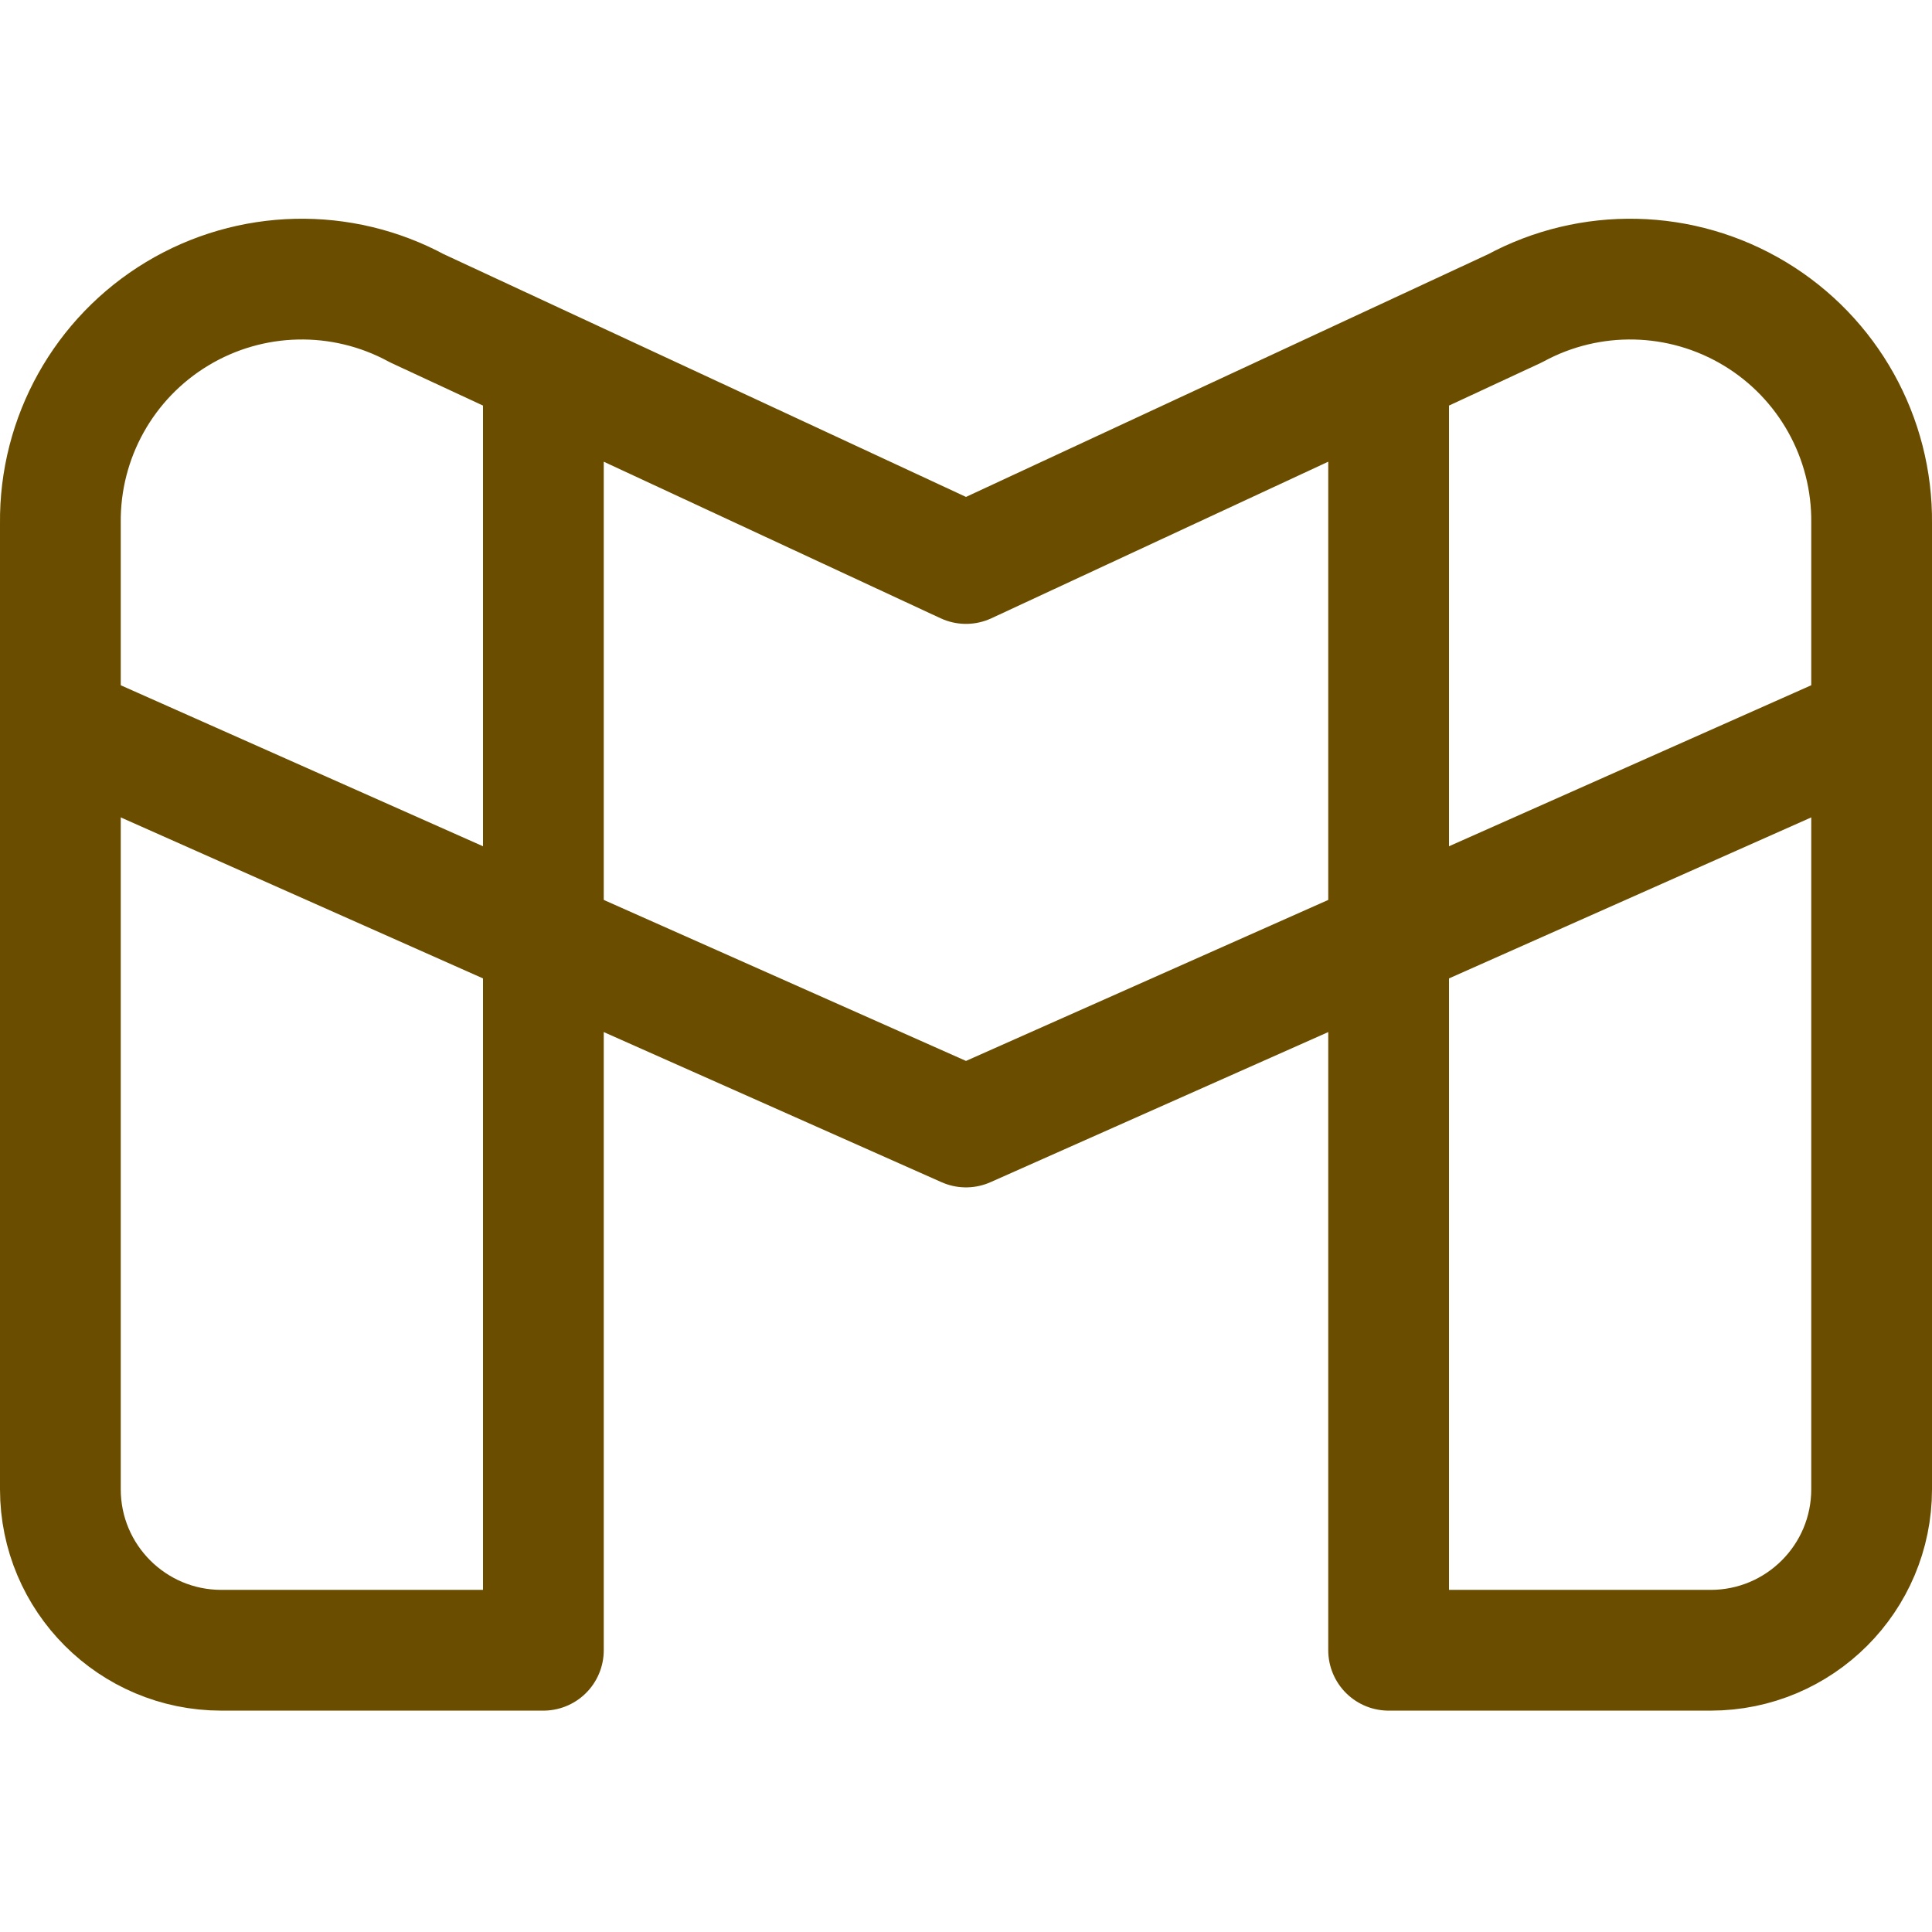
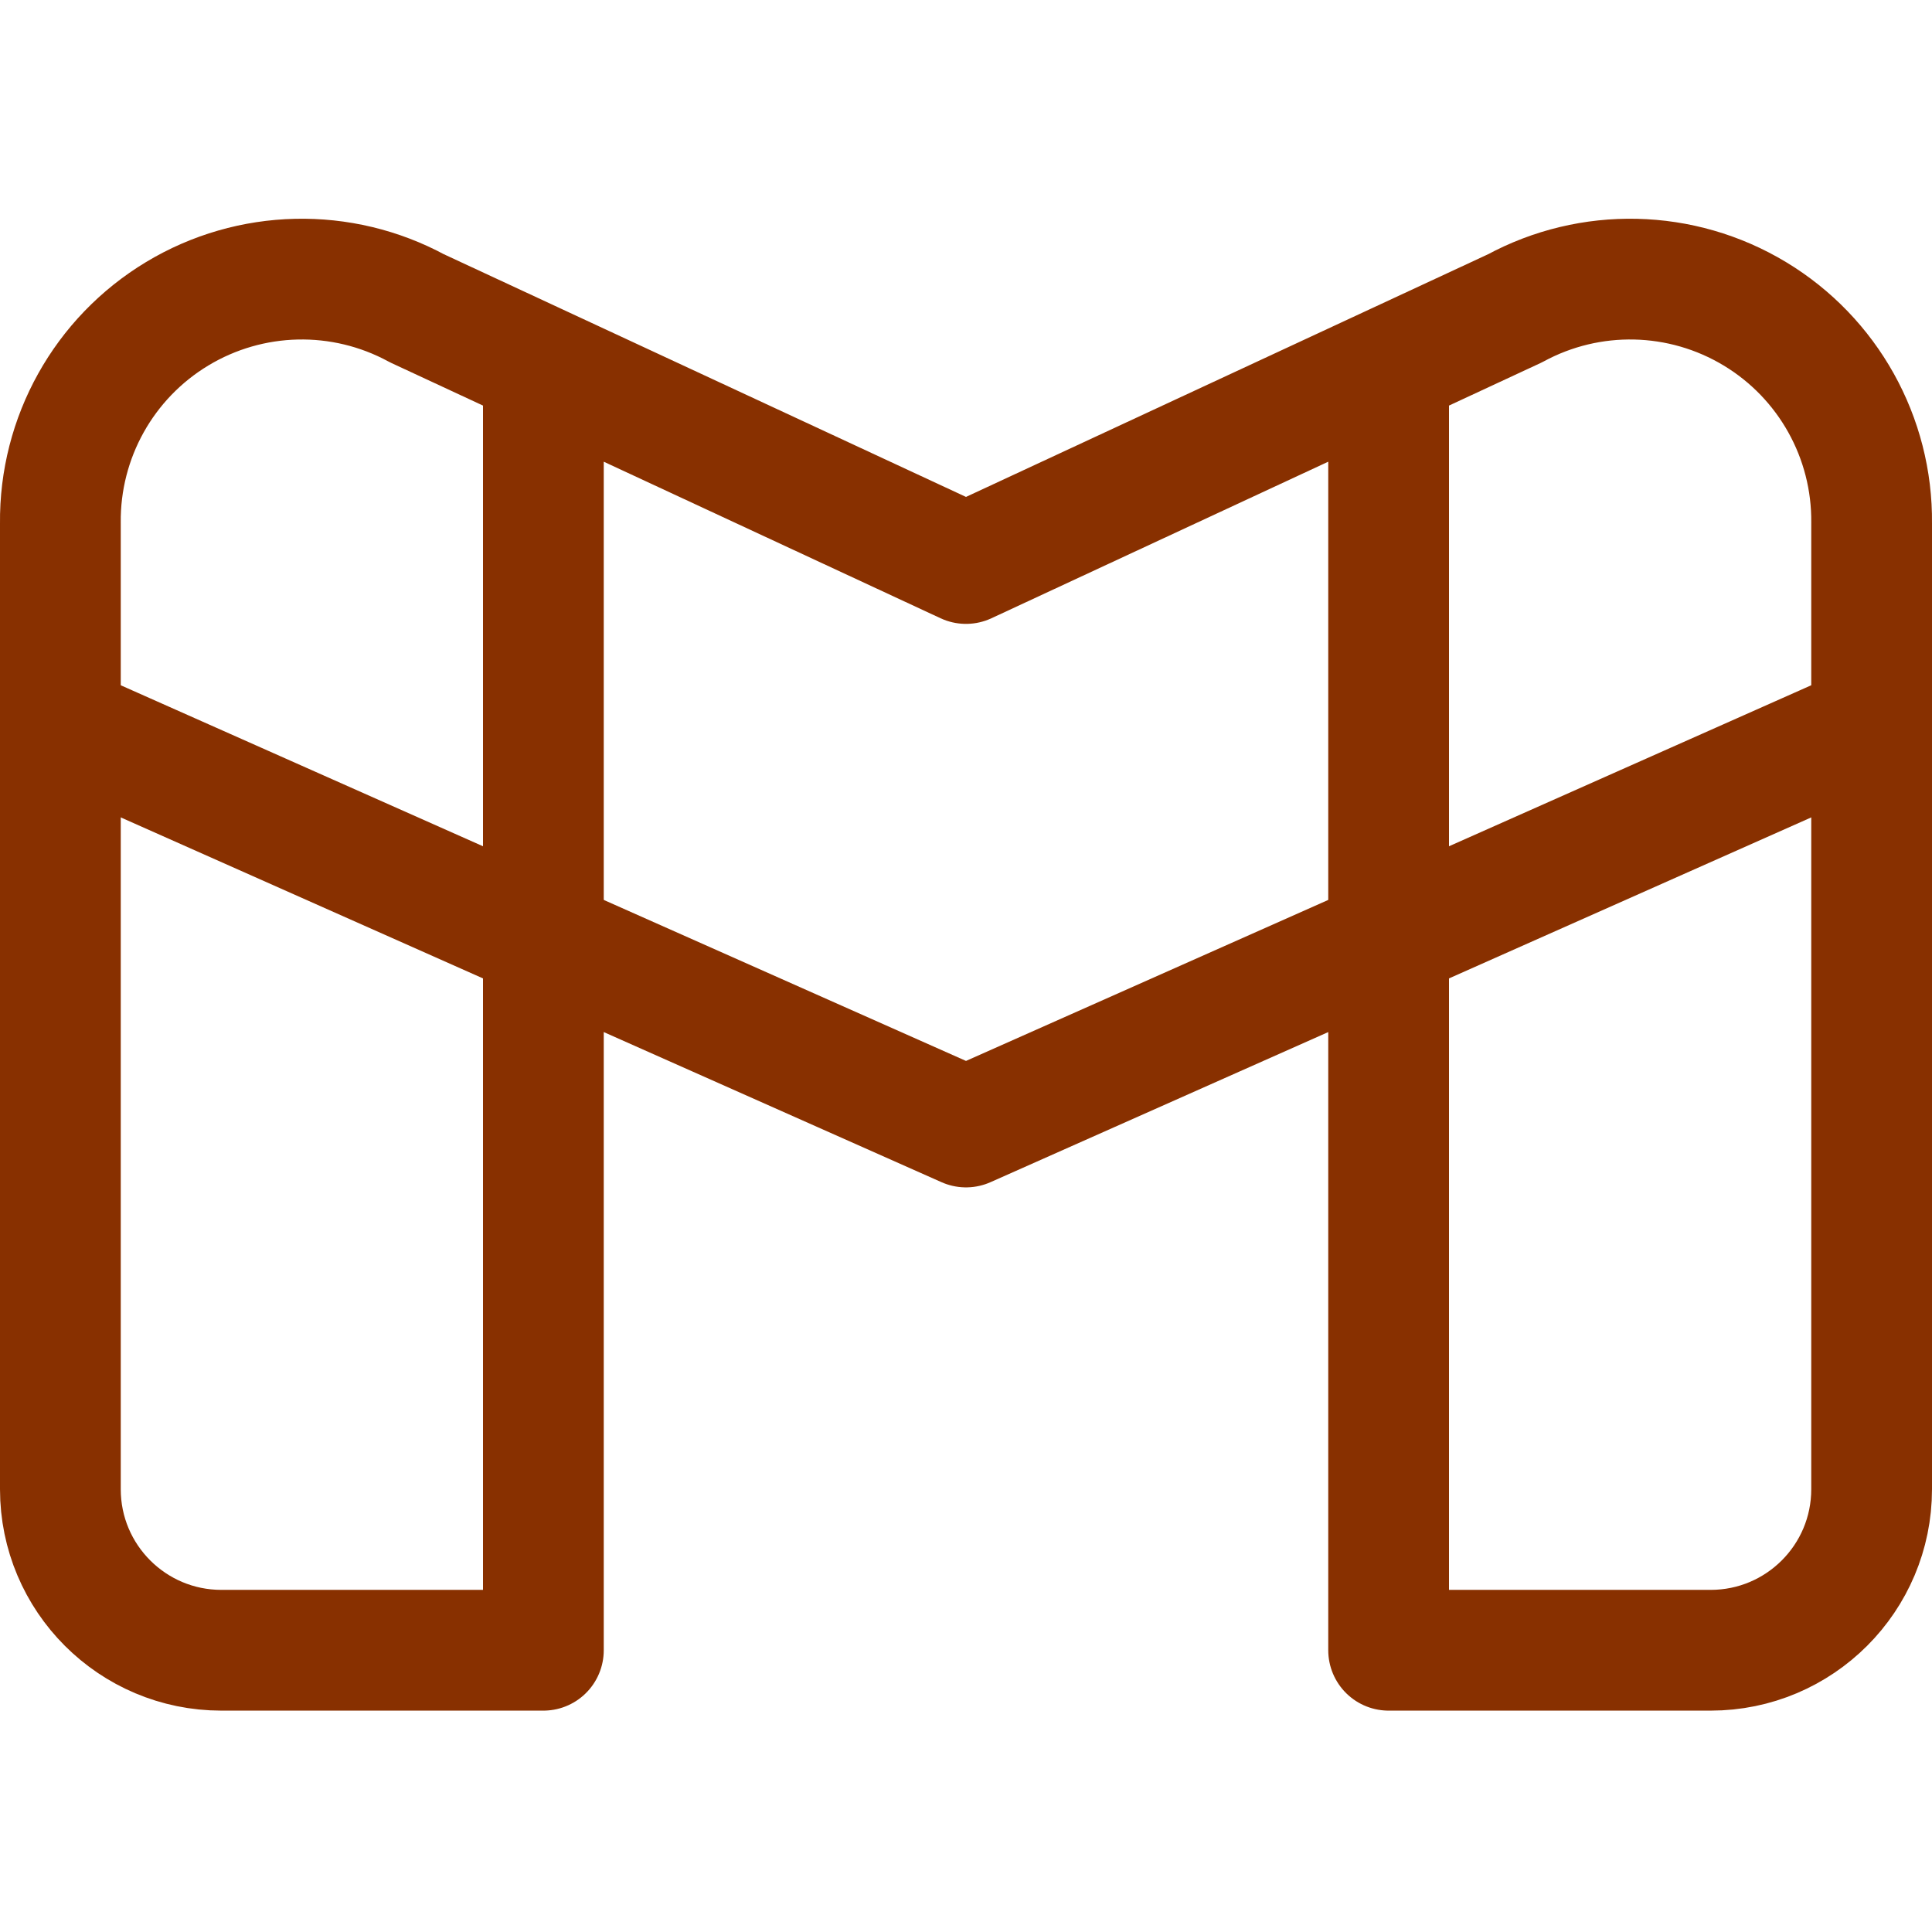
<svg xmlns="http://www.w3.org/2000/svg" viewBox="0 0 24 24" id="Gmail-Logo--Streamline-Ultimate.svg">
  <g>
-     <path d="M23.25 9 12 14 0.75 9" fill="none" stroke="#6b4d00" stroke-linecap="round" stroke-linejoin="round" stroke-width="1.5" />
-     <path d="M17.25 4.57V20.5h4a2 2 0 0 0 2 -2v-12a3 3 0 0 0 -4.43 -2.67L12 7 5.18 3.83A3 3 0 0 0 0.75 6.5v12a2 2 0 0 0 2 2h4V4.57" fill="none" stroke="#6b4d00" stroke-linecap="round" stroke-linejoin="round" stroke-width="1.5" />
+     <path d="M23.25 9 12 14 0.75 9" fill="none" stroke="#883000" stroke-linecap="round" stroke-linejoin="round" stroke-width="1.5" />
+     <path d="M17.25 4.57V20.5h4a2 2 0 0 0 2 -2v-12a3 3 0 0 0 -4.43 -2.67L12 7 5.18 3.83A3 3 0 0 0 0.75 6.5v12a2 2 0 0 0 2 2h4V4.57" fill="none" stroke="#883000" stroke-linecap="round" stroke-linejoin="round" stroke-width="1.5" />
  </g>
</svg>
